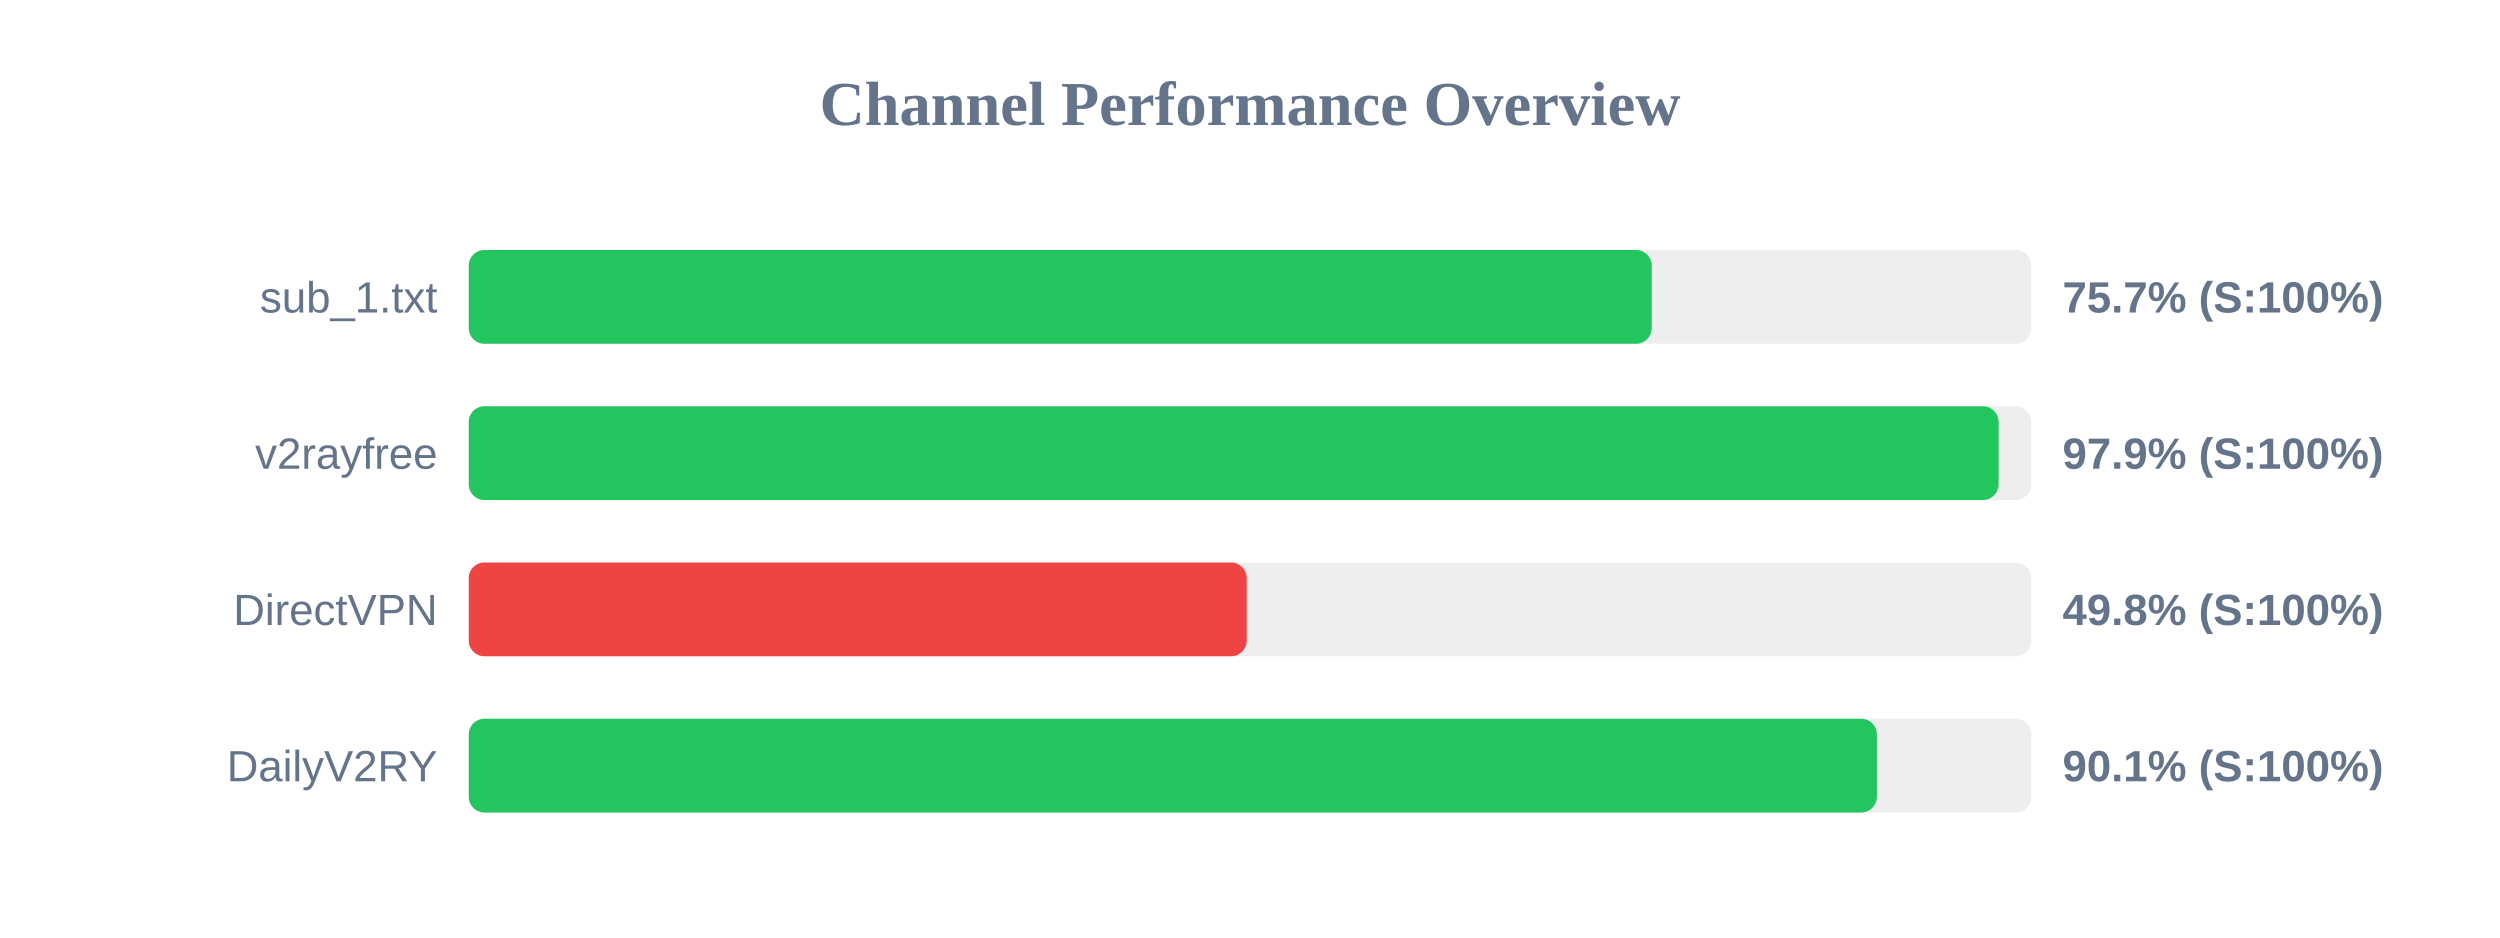
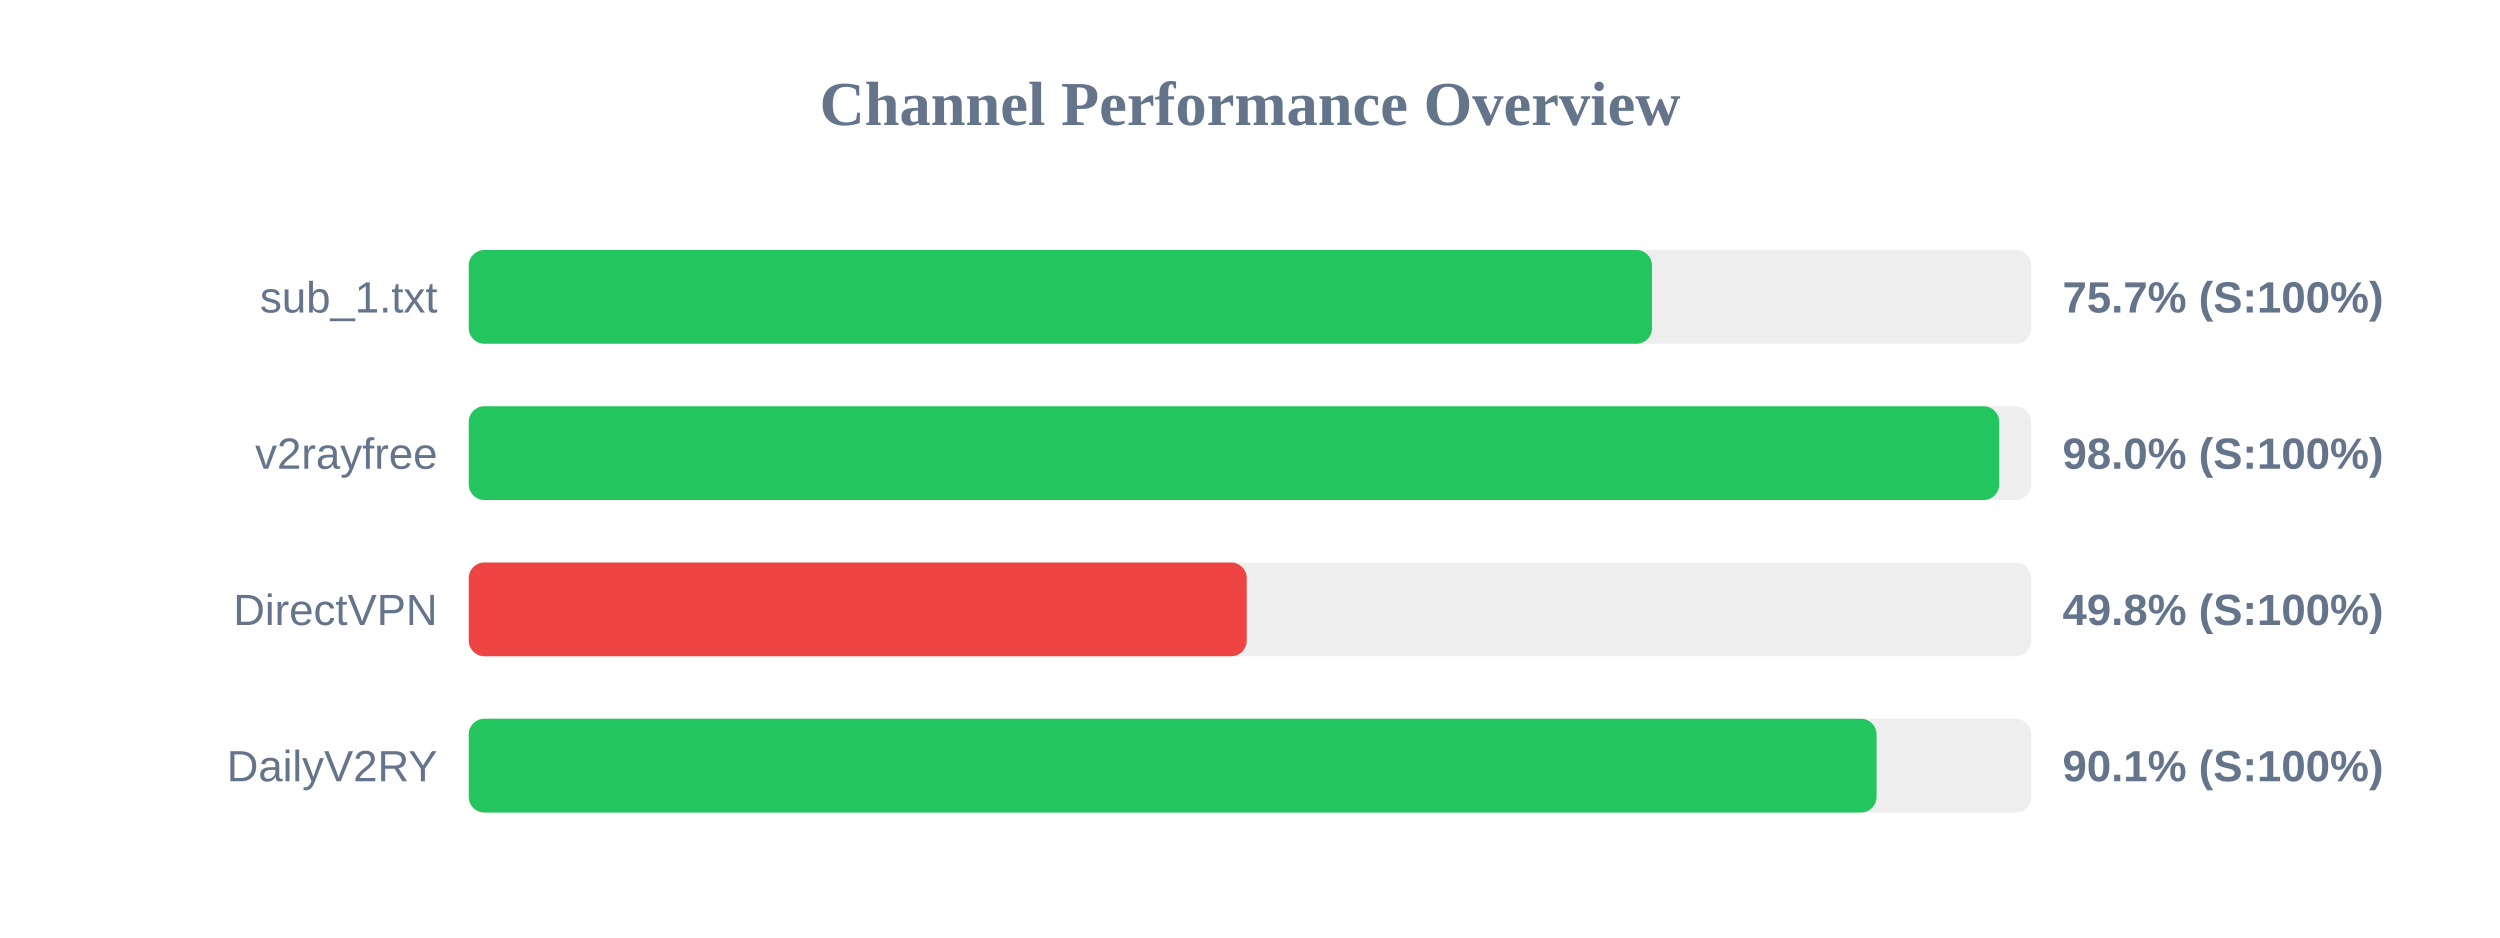
<svg xmlns="http://www.w3.org/2000/svg" width="800" height="300" version="1.1">
  <style>
        .row { font: 14px Arial; fill: #64748b; }
        .score { font: bold 14px Arial; fill: #64748b; }
    </style>
  <text x="400" y="40" text-anchor="middle" font-size="20px" font-weight="bold" fill="#64748b">Channel Performance Overview</text>
  <rect x="150" y="80" width="500" height="30" fill="#eee" rx="5" />
-   <rect x="150" y="80" width="378.55" height="30" fill="#22c55e" rx="5" />
+   <rect x="150" y="80" width="378.65" height="30" fill="#22c55e" rx="5" />
  <text x="140" y="100" text-anchor="end" class="row">sub_1.txt</text>
  <text x="660" y="100" text-anchor="start" class="score">75.7% (S:100%)</text>
  <rect x="150" y="130" width="500" height="30" fill="#eee" rx="5" />
-   <rect x="150" y="130" width="489.55" height="30" fill="#22c55e" rx="5" />
+   <rect x="150" y="130" width="489.75" height="30" fill="#22c55e" rx="5" />
  <text x="140" y="150" text-anchor="end" class="row">v2rayfree</text>
-   <text x="660" y="150" text-anchor="start" class="score">97.9% (S:100%)</text>
+   <text x="660" y="150" text-anchor="start" class="score">98.0% (S:100%)</text>
  <rect x="150" y="180" width="500" height="30" fill="#eee" rx="5" />
  <rect x="150" y="180" width="248.95" height="30" fill="#ef4444" rx="5" />
  <text x="140" y="200" text-anchor="end" class="row">DirectVPN</text>
  <text x="660" y="200" text-anchor="start" class="score">49.8% (S:100%)</text>
  <rect x="150" y="230" width="500" height="30" fill="#eee" rx="5" />
-   <rect x="150" y="230" width="450.6" height="30" fill="#22c55e" rx="5" />
+   <rect x="150" y="230" width="450.5" height="30" fill="#22c55e" rx="5" />
  <text x="140" y="250" text-anchor="end" class="row">DailyV2RY</text>
  <text x="660" y="250" text-anchor="start" class="score">90.1% (S:100%)</text>
</svg>
